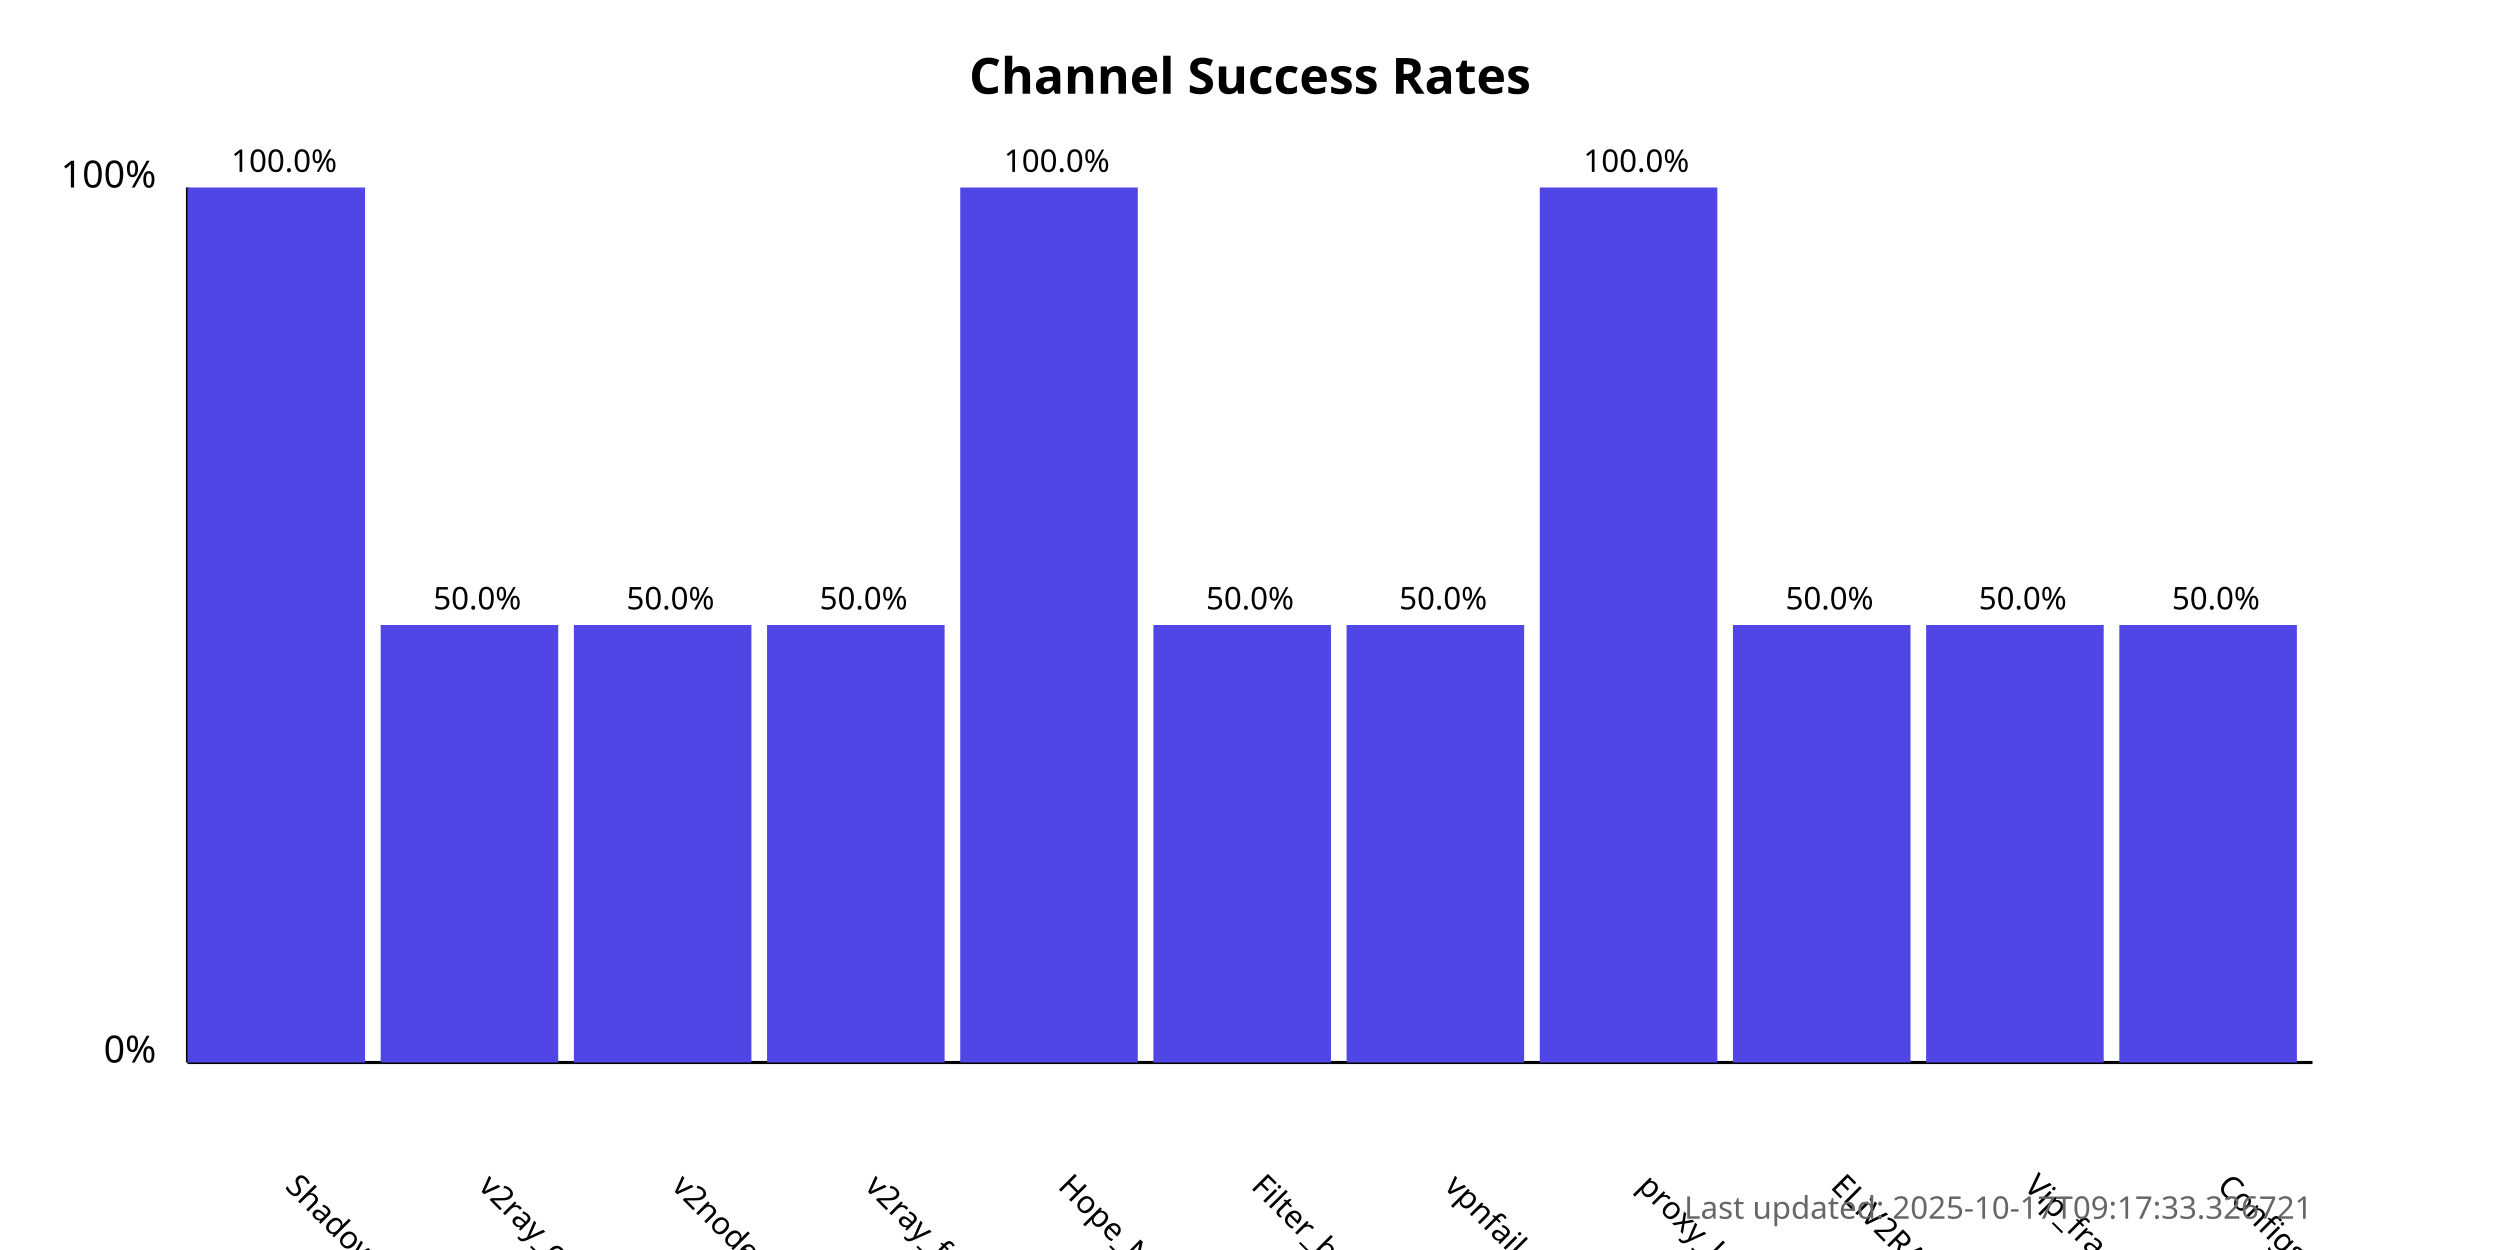
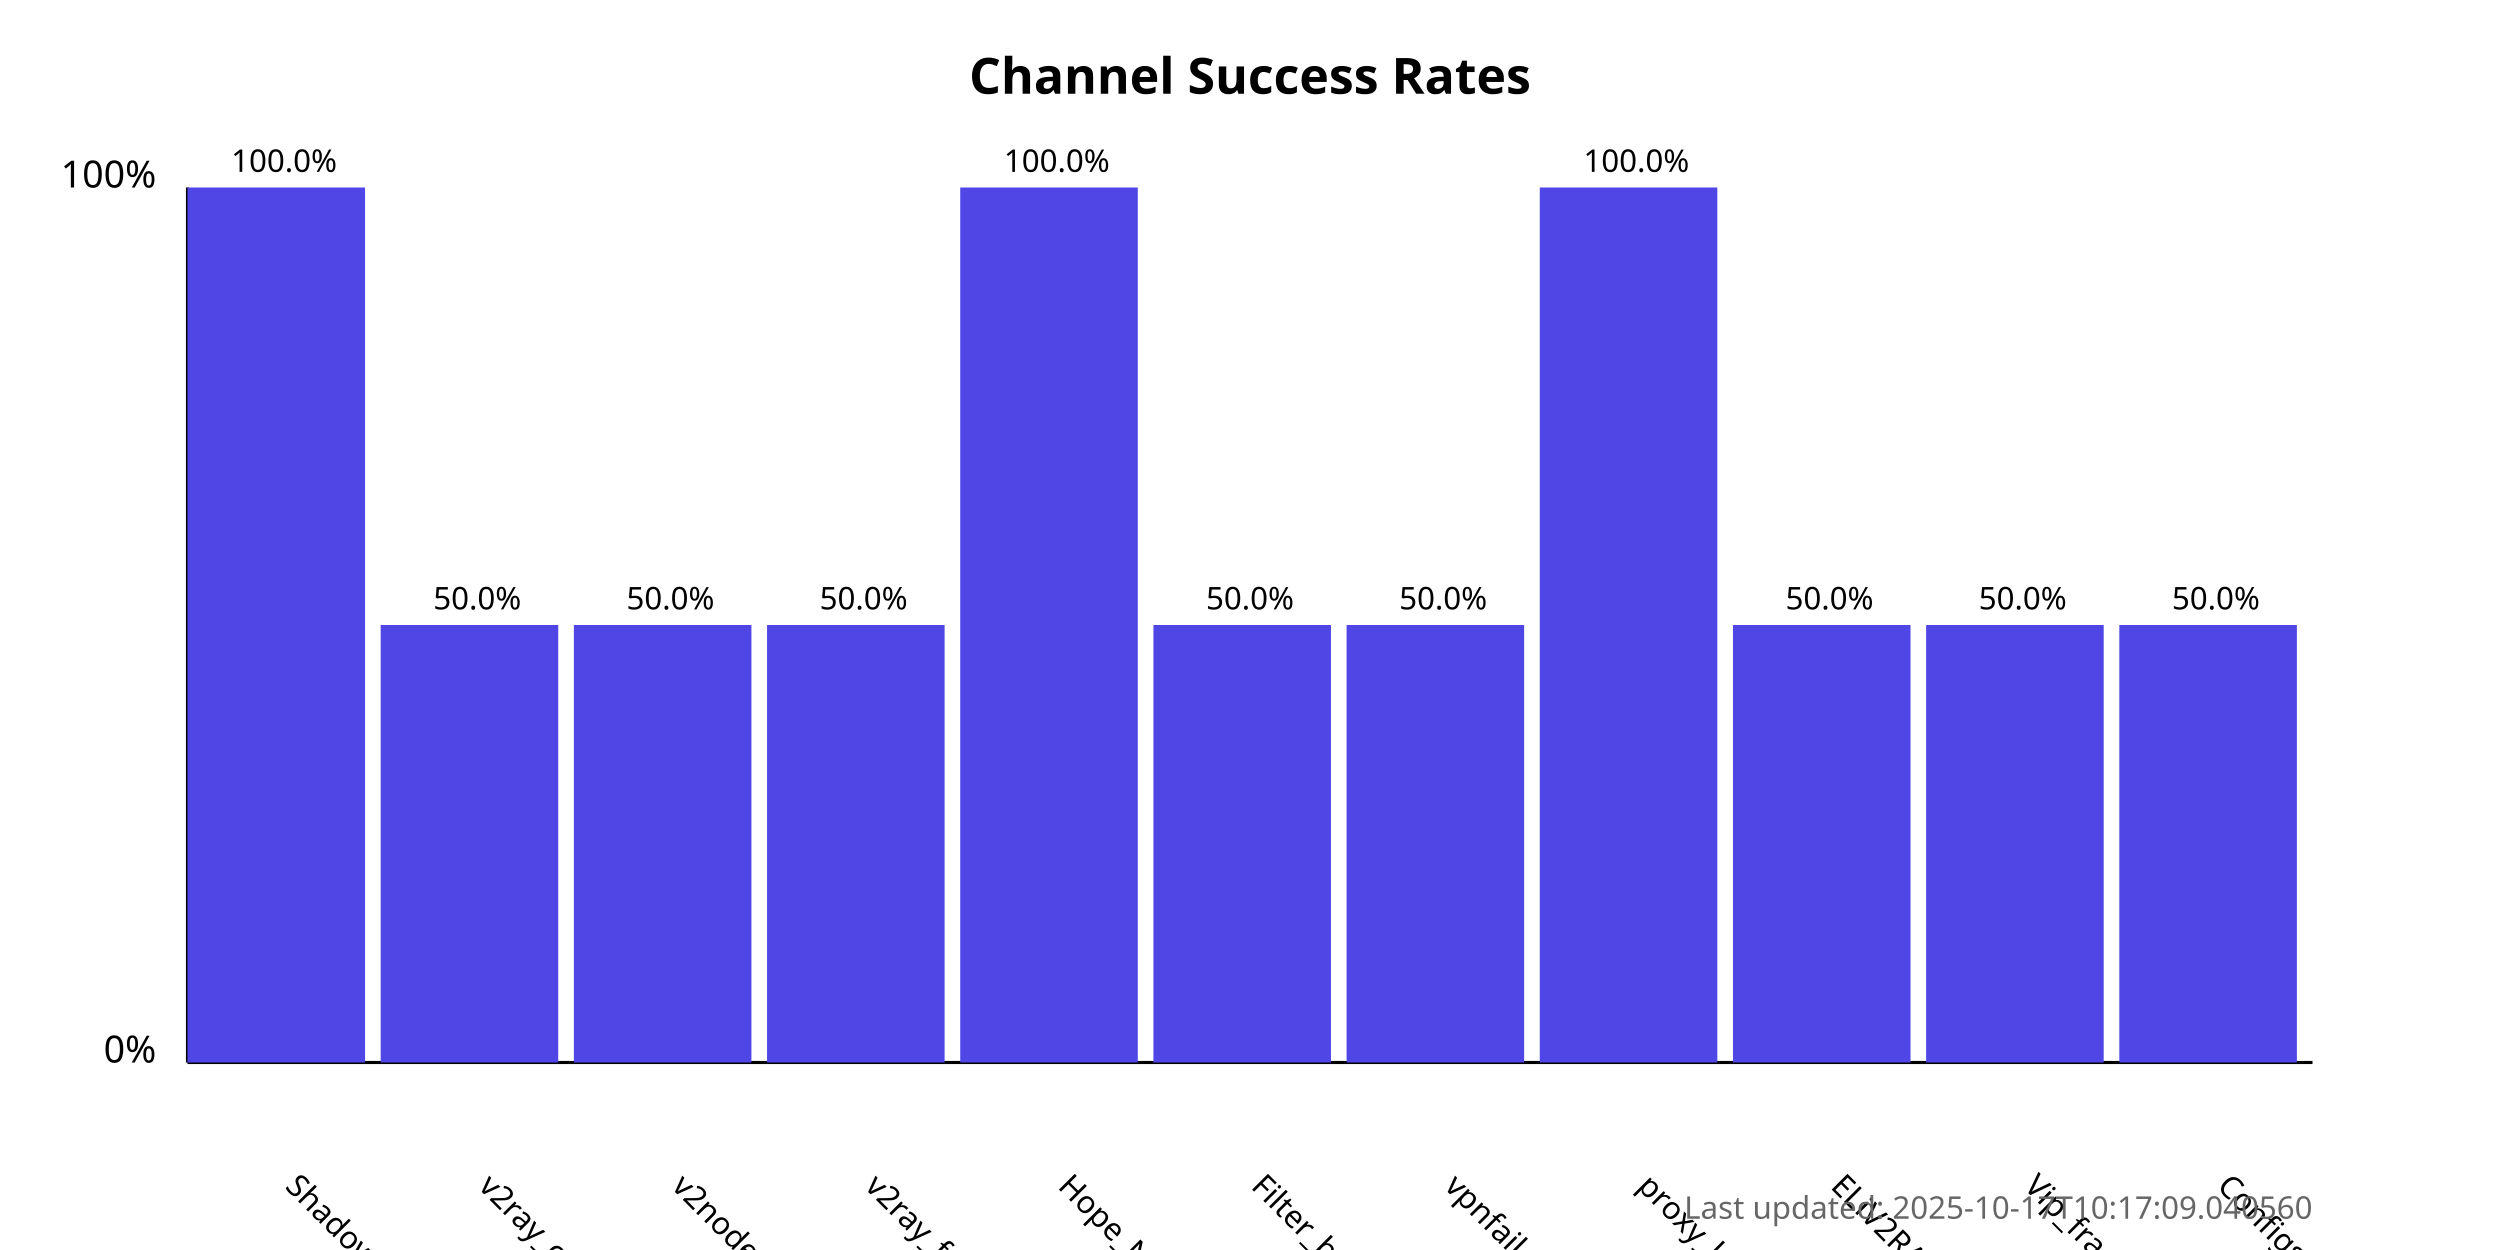
<svg xmlns="http://www.w3.org/2000/svg" width="800" height="400">
  <style>
            .chart-title { font: bold 16px sans-serif; }
            .axis-label { font: 12px sans-serif; }
            .tick-label { font: 10px sans-serif; }
            .bar { fill: #4f46e5; }
            .bar:hover { fill: #6366f1; }
            .timestamp { font: 10px sans-serif; fill: #666; }
        </style>
  <text x="400.0" y="30" text-anchor="middle" class="chart-title">
            Channel Success Rates
        </text>
  <line x1="60" y1="340" x2="60" y2="60" stroke="black" stroke-width="1" />
  <line x1="60" y1="340" x2="740" y2="340" stroke="black" stroke-width="1" />
  <text x="50" y="340" text-anchor="end" class="axis-label">0%</text>
  <text x="50" y="60" text-anchor="end" class="axis-label">100%</text>
  <g>
    <rect x="60" y="60.0" width="56.818" height="280.0" class="bar" />
    <text x="90.909" y="380" transform="rotate(45, 90.90909, 380)" text-anchor="start" class="tick-label">
                ShadowProxy66
            </text>
    <text x="90.909" y="55.0" text-anchor="middle" class="tick-label">
                100.0%
            </text>
  </g>
  <g>
    <rect x="121.818" y="200.0" width="56.818" height="140.0" class="bar" />
    <text x="152.727" y="380" transform="rotate(45, 152.7273, 380)" text-anchor="start" class="tick-label">
                v2ray_configs_pool
            </text>
    <text x="152.727" y="195.0" text-anchor="middle" class="tick-label">
                50.0%
            </text>
  </g>
  <g>
    <rect x="183.636" y="200.0" width="56.818" height="140.0" class="bar" />
    <text x="214.545" y="380" transform="rotate(45, 214.5455, 380)" text-anchor="start" class="tick-label">
                v2nodes
            </text>
    <text x="214.545" y="195.0" text-anchor="middle" class="tick-label">
                50.0%
            </text>
  </g>
  <g>
    <rect x="245.455" y="200.0" width="56.818" height="140.0" class="bar" />
    <text x="276.364" y="380" transform="rotate(45, 276.3636, 380)" text-anchor="start" class="tick-label">
                v2ray_free_conf
            </text>
    <text x="276.364" y="195.0" text-anchor="middle" class="tick-label">
                50.0%
            </text>
  </g>
  <g>
    <rect x="307.273" y="60.0" width="56.818" height="280.0" class="bar" />
    <text x="338.182" y="380" transform="rotate(45, 338.1818, 380)" text-anchor="start" class="tick-label">
                Hope_Net
            </text>
    <text x="338.182" y="55.0" text-anchor="middle" class="tick-label">
                100.0%
            </text>
  </g>
  <g>
    <rect x="369.091" y="200.0" width="56.818" height="140.0" class="bar" />
    <text x="400.0" y="380" transform="rotate(45, 400.0, 380)" text-anchor="start" class="tick-label">
                Filter_breaker
            </text>
    <text x="400.0" y="195.0" text-anchor="middle" class="tick-label">
                50.0%
            </text>
  </g>
  <g>
    <rect x="430.909" y="200.0" width="56.818" height="140.0" class="bar" />
    <text x="461.818" y="380" transform="rotate(45, 461.8182, 380)" text-anchor="start" class="tick-label">
                vpnfail_vless
            </text>
    <text x="461.818" y="195.0" text-anchor="middle" class="tick-label">
                50.0%
            </text>
  </g>
  <g>
    <rect x="492.727" y="60.0" width="56.818" height="280.0" class="bar" />
    <text x="523.636" y="380" transform="rotate(45, 523.6364, 380)" text-anchor="start" class="tick-label">
                proxy_kafee
            </text>
    <text x="523.636" y="55.0" text-anchor="middle" class="tick-label">
                100.0%
            </text>
  </g>
  <g>
    <rect x="554.545" y="200.0" width="56.818" height="140.0" class="bar" />
    <text x="585.455" y="380" transform="rotate(45, 585.4545, 380)" text-anchor="start" class="tick-label">
                ELiV2RAY
            </text>
    <text x="585.455" y="195.0" text-anchor="middle" class="tick-label">
                50.0%
            </text>
  </g>
  <g>
    <rect x="616.364" y="200.0" width="56.818" height="140.0" class="bar" />
    <text x="647.273" y="380" transform="rotate(45, 647.2727, 380)" text-anchor="start" class="tick-label">
                Vip_fragment_v2ray
            </text>
    <text x="647.273" y="195.0" text-anchor="middle" class="tick-label">
                50.0%
            </text>
  </g>
  <g>
    <rect x="678.182" y="200.0" width="56.818" height="140.0" class="bar" />
    <text x="709.091" y="380" transform="rotate(45, 709.0909, 380)" text-anchor="start" class="tick-label">
                ConfigsHubPlus
            </text>
    <text x="709.091" y="195.0" text-anchor="middle" class="tick-label">
                50.0%
            </text>
  </g>
  <text x="740" y="390" text-anchor="end" class="timestamp">
-             Last updated: 2025-10-17T09:17:33.326721
+             Last updated: 2025-10-17T10:17:09.040560
        </text>
</svg>
